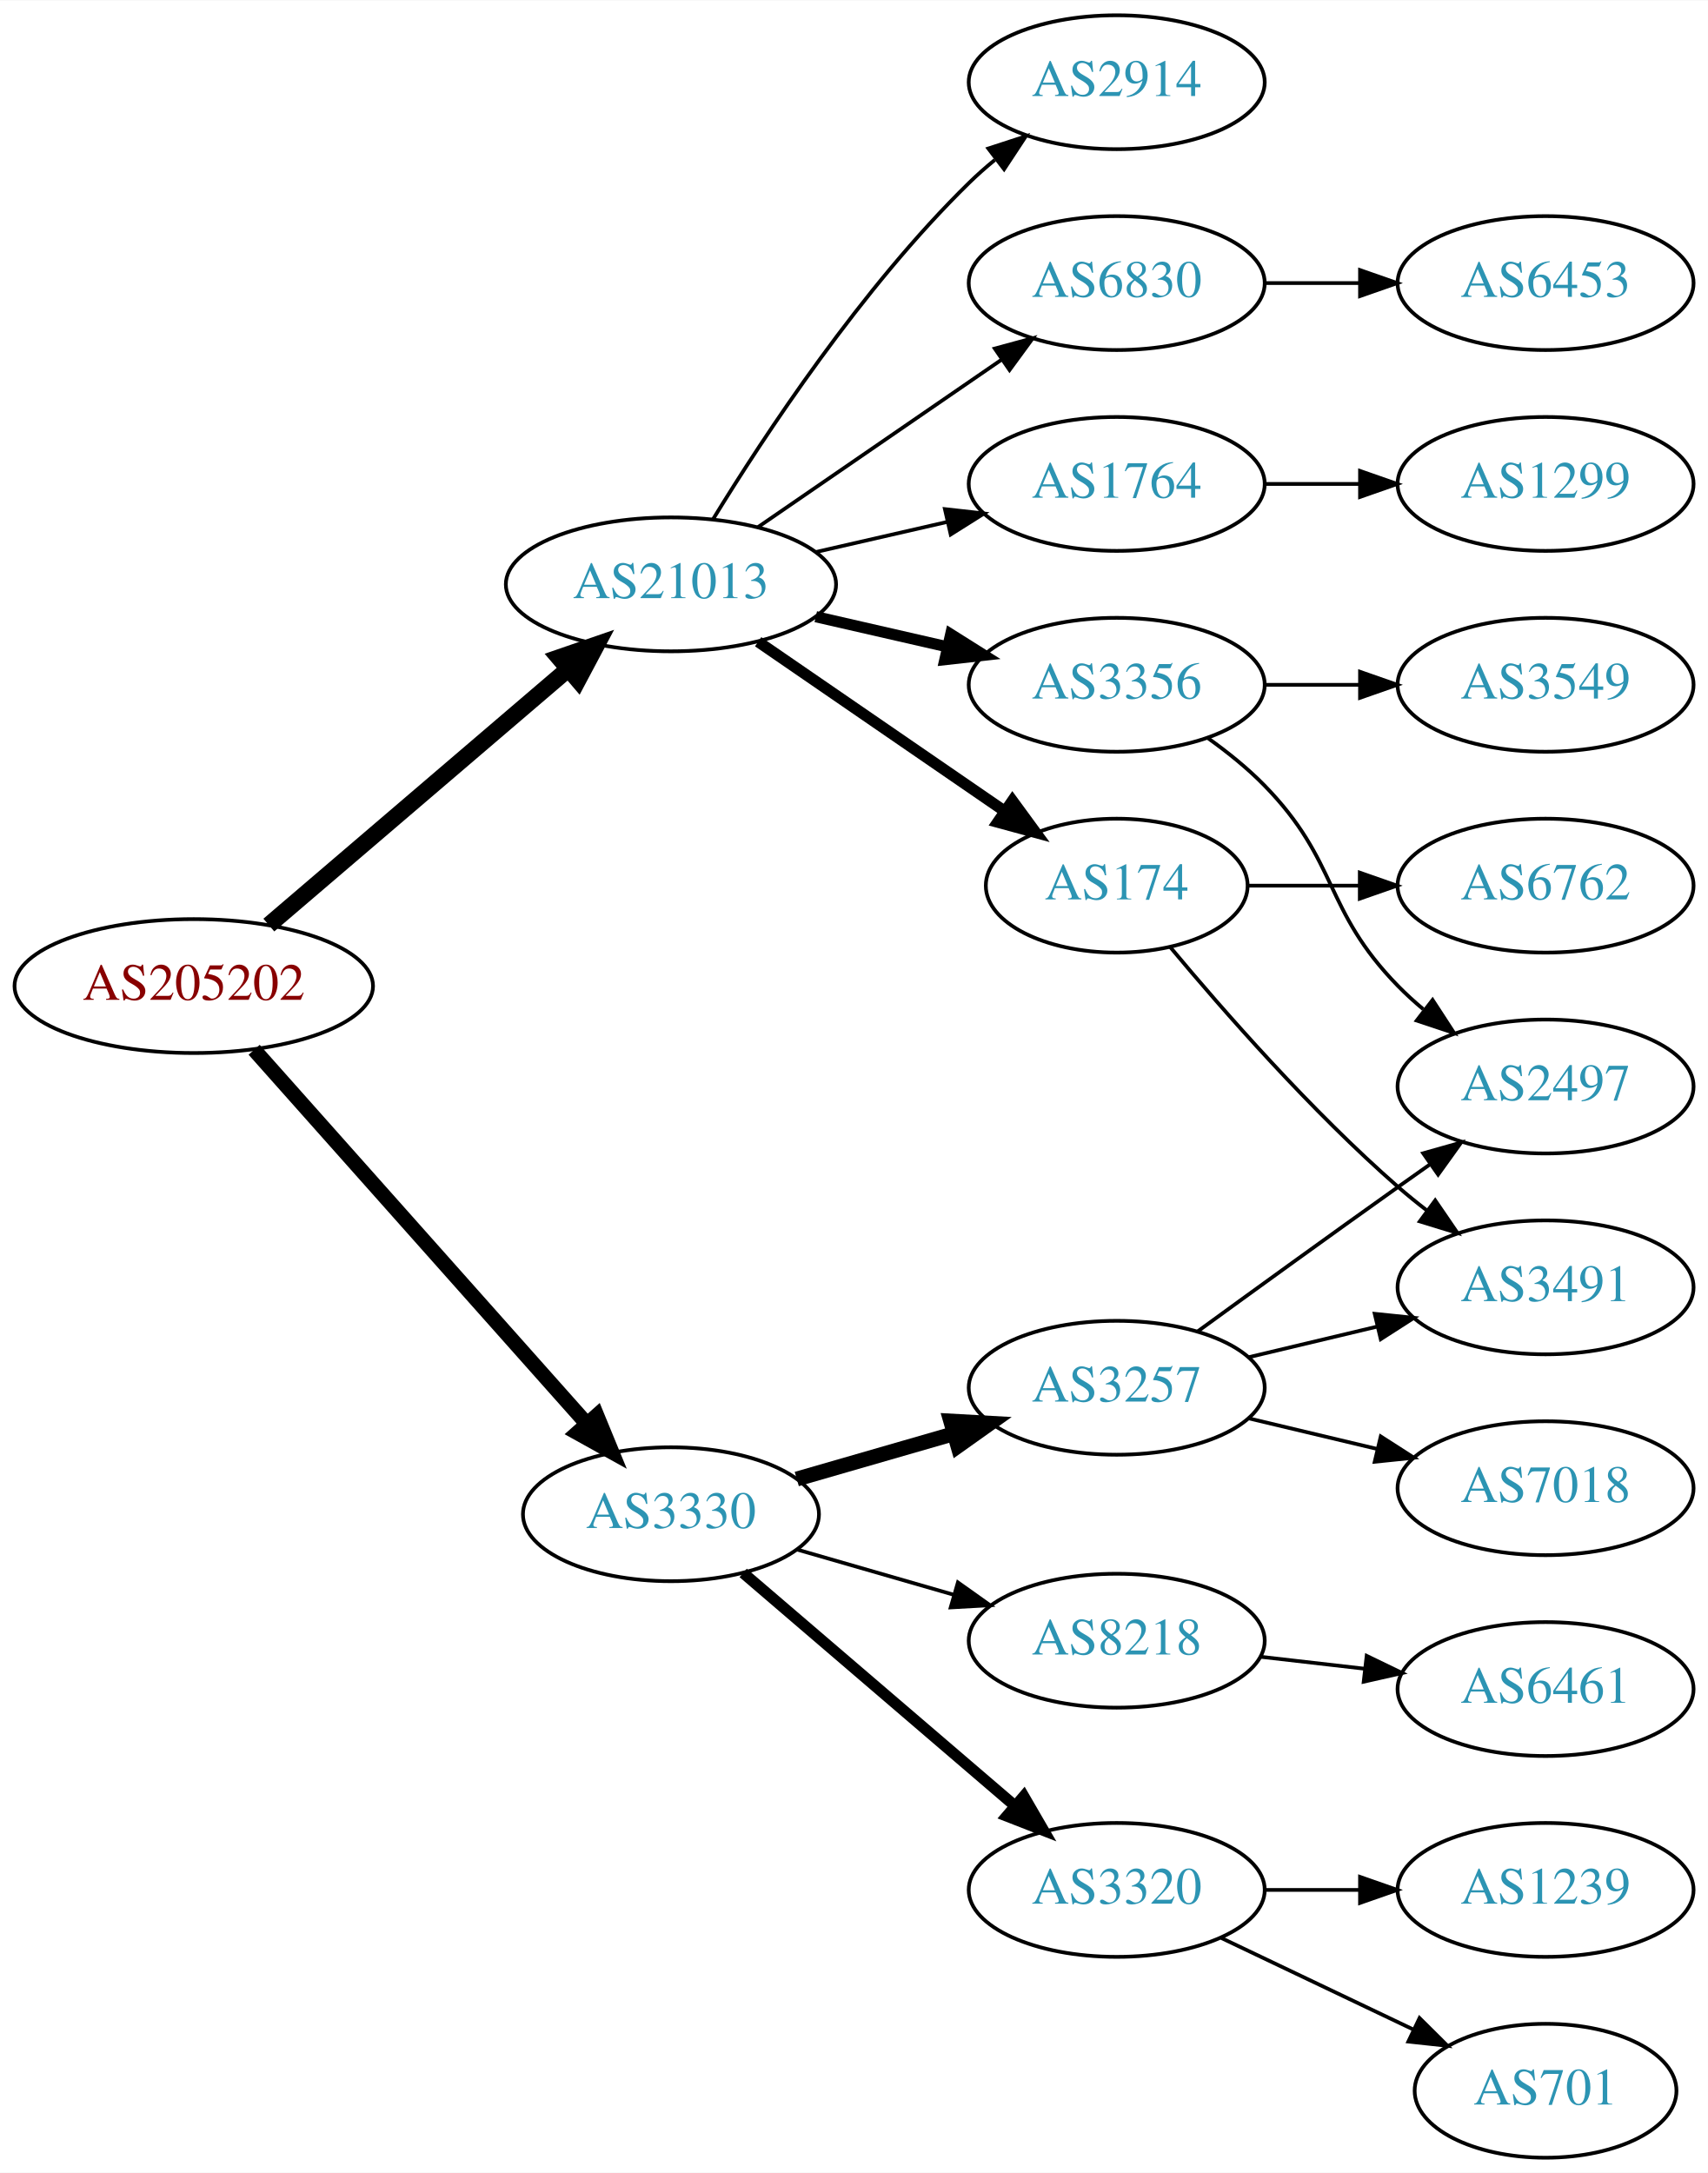
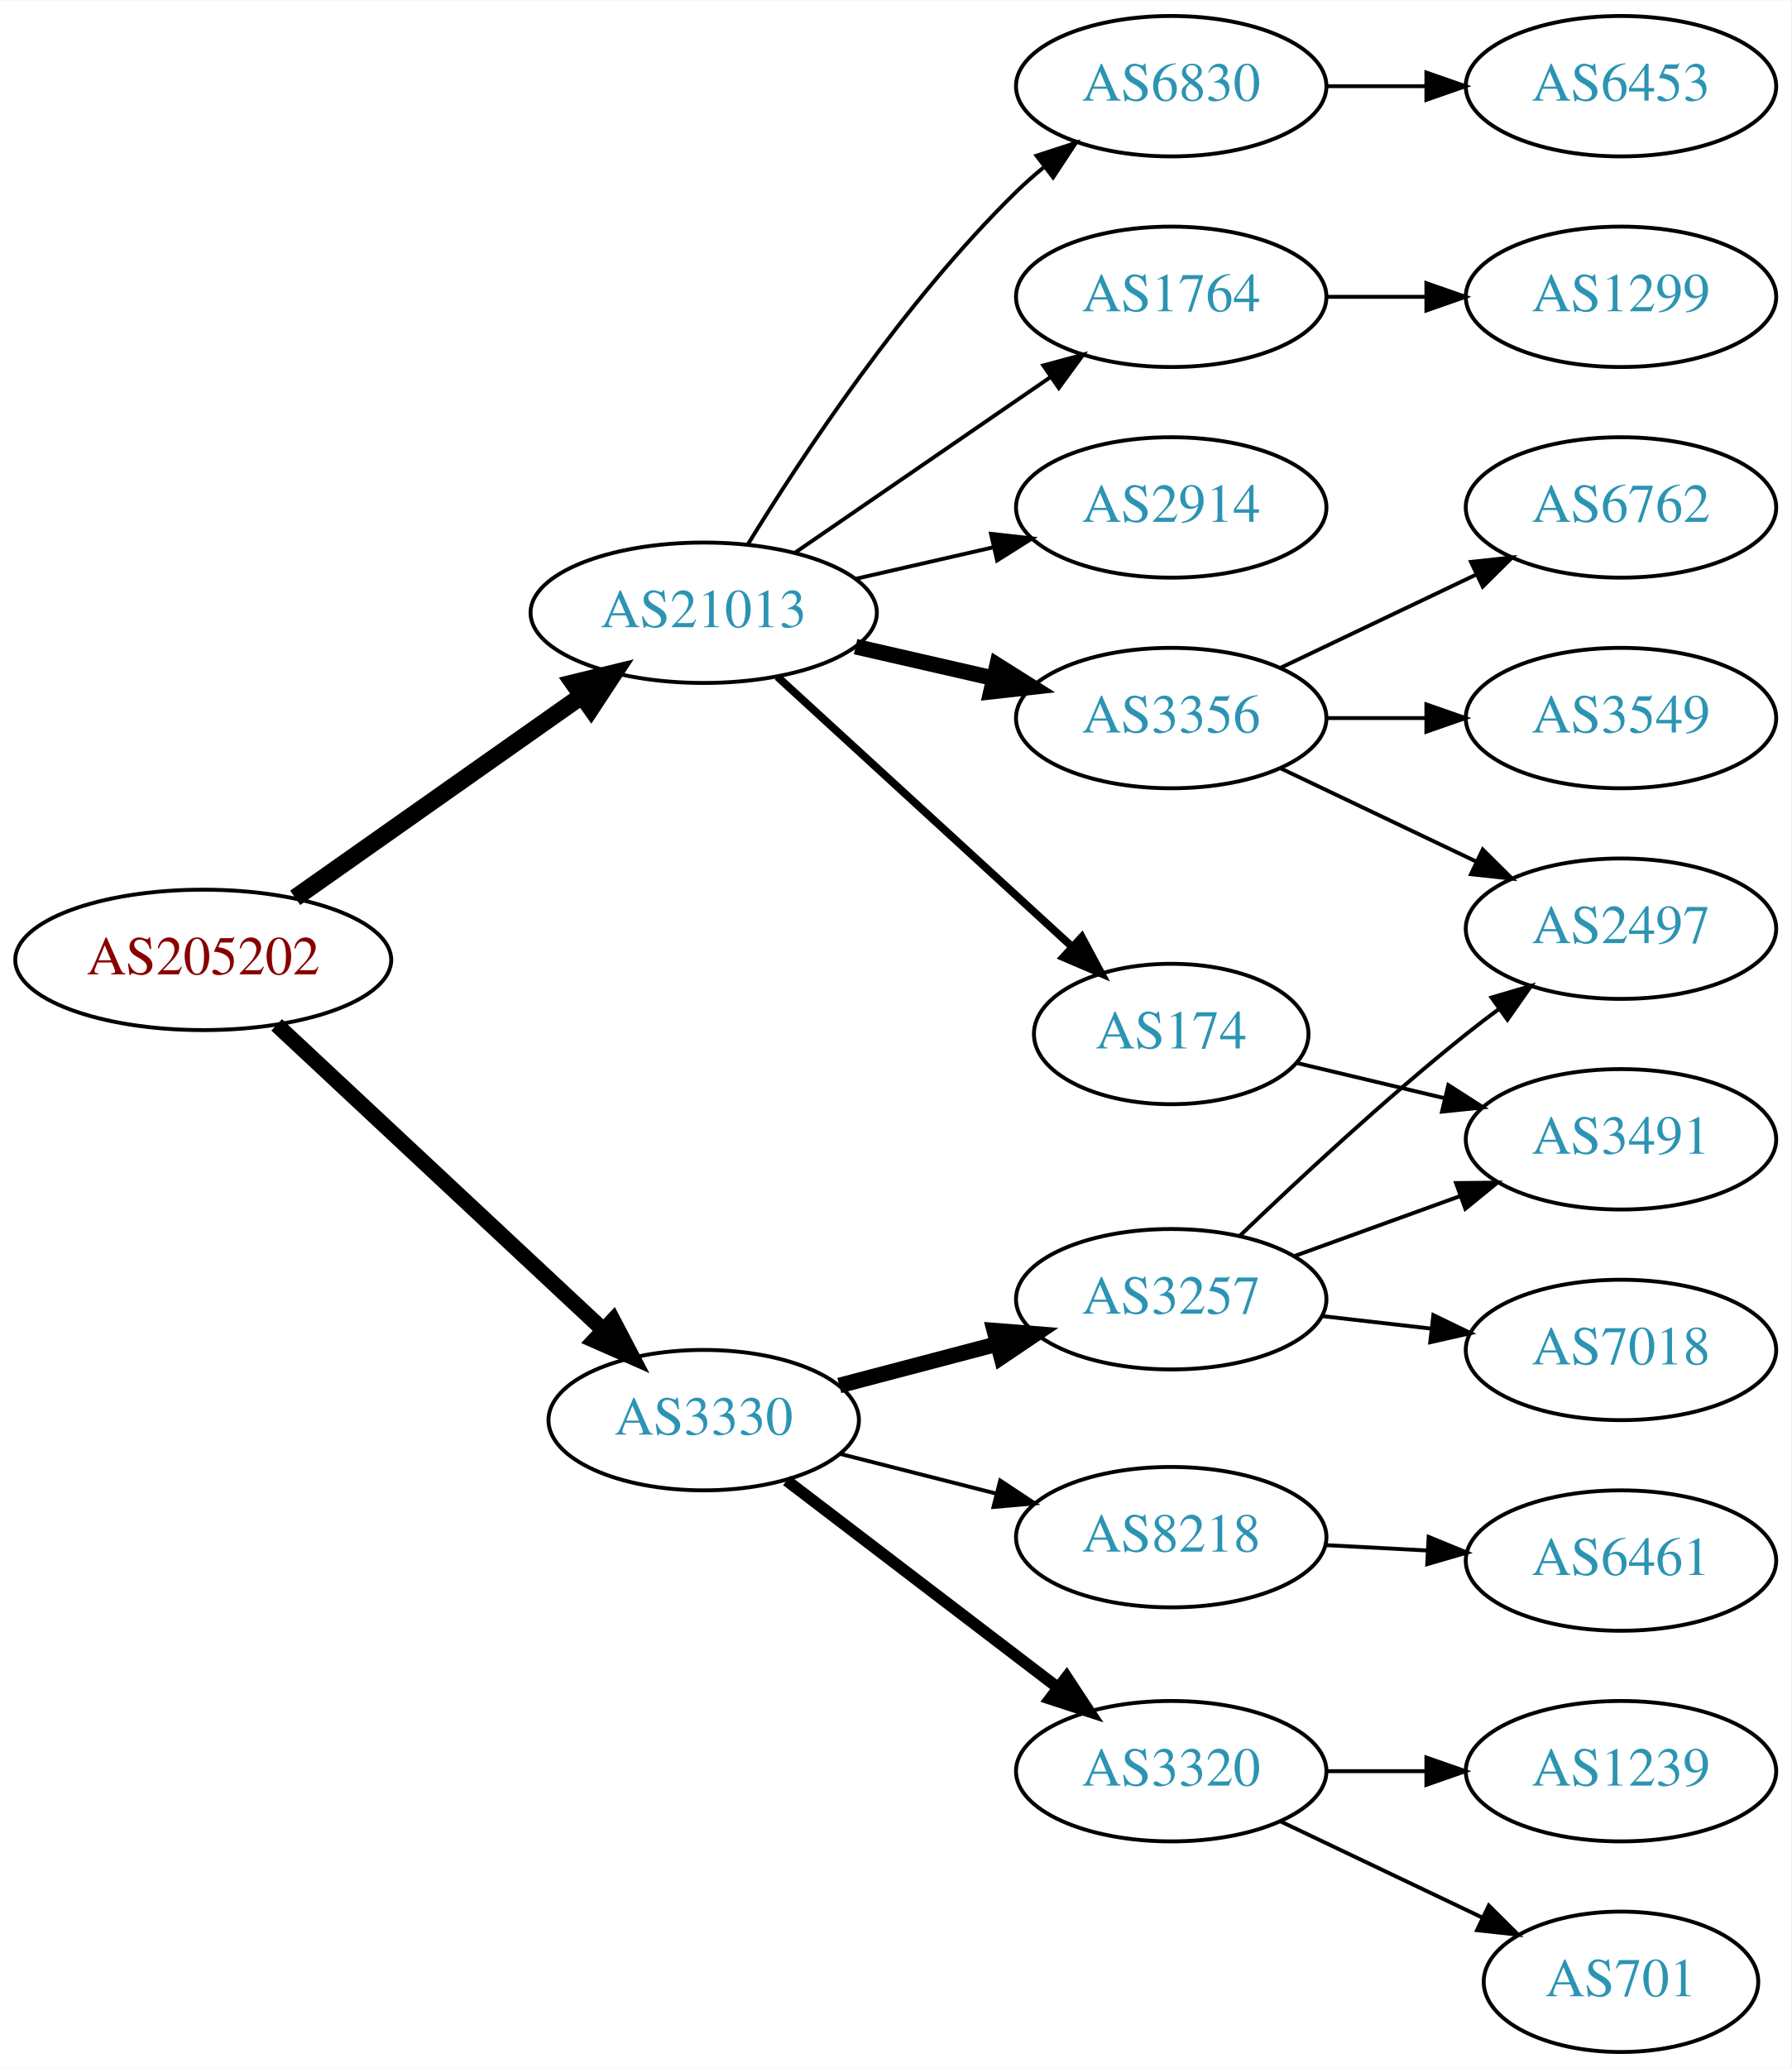
- <svg xmlns="http://www.w3.org/2000/svg" xmlns:xlink="http://www.w3.org/1999/xlink" width="459pt" height="584pt" viewBox="0.00 0.00 459.17 584.00">
-   <g id="graph0" class="graph" transform="scale(1 1) rotate(0) translate(4 580)">
-     <polygon fill="white" stroke="none" points="-4,4 -4,-580 455.17,-580 455.17,4 -4,4" />
+ <svg xmlns="http://www.w3.org/2000/svg" xmlns:xlink="http://www.w3.org/1999/xlink" width="459pt" height="530pt" viewBox="0.00 0.00 459.17 530.00">
+   <g id="graph0" class="graph" transform="scale(1 1) rotate(0) translate(4 526)">
+     <polygon fill="white" stroke="none" points="-4,4 -4,-526 455.17,-526 455.17,4 -4,4" />
    <g id="node1" class="node">
      <g id="a_node1">
        <a xlink:href="/asn/205202" xlink:title="AS205202 ~ Catalysts GmbH [AT]">
-           <ellipse fill="#ffffff" stroke="black" cx="48.096" cy="-315" rx="48.192" ry="18" />
-           <text text-anchor="middle" x="48.096" y="-311.3" font-family="Times,serif" font-size="14.00" fill="#880000">AS205202</text>
+           <ellipse fill="#ffffff" stroke="black" cx="48.096" cy="-280" rx="48.192" ry="18" />
+           <text text-anchor="middle" x="48.096" y="-276.3" font-family="Times,serif" font-size="14.00" fill="#880000">AS205202</text>
        </a>
      </g>
    </g>
    <g id="node2" class="node">
      <g id="a_node2">
        <a xlink:href="/asn/3330" xlink:title="AS3330 ~ Vienna, Austria [AT]">
-           <ellipse fill="#ffffff" stroke="black" cx="176.388" cy="-173" rx="39.794" ry="18" />
-           <text text-anchor="middle" x="176.388" y="-169.3" font-family="Times,serif" font-size="14.00" fill="#2c94b3">AS3330</text>
+           <ellipse fill="#ffffff" stroke="black" cx="176.388" cy="-162" rx="39.794" ry="18" />
+           <text text-anchor="middle" x="176.388" y="-158.3" font-family="Times,serif" font-size="14.00" fill="#2c94b3">AS3330</text>
        </a>
      </g>
    </g>
    <g id="edge1" class="edge">
-       <path fill="none" stroke="black" stroke-width="4" d="M64.329,-297.871C86.637,-272.789 128.298,-225.946 153.767,-197.309" />
-       <polygon fill="black" stroke="black" stroke-width="4" points="156.462,-199.547 160.492,-189.748 151.231,-194.895 156.462,-199.547" />
+       <path fill="none" stroke="black" stroke-width="4" d="M66.922,-263.344C88.764,-242.936 125.895,-208.243 150.532,-185.224" />
+       <polygon fill="black" stroke="black" stroke-width="4" points="153.14,-187.577 158.057,-178.193 148.361,-182.463 153.14,-187.577" />
    </g>
    <g id="node3" class="node">
      <g id="a_node3">
        <a xlink:href="/asn/21013" xlink:title="AS21013 ~ Wels, AT [AT]">
-           <ellipse fill="#ffffff" stroke="black" cx="176.388" cy="-423" rx="44.393" ry="18" />
-           <text text-anchor="middle" x="176.388" y="-419.3" font-family="Times,serif" font-size="14.00" fill="#2c94b3">AS21013</text>
+           <ellipse fill="#ffffff" stroke="black" cx="176.388" cy="-369" rx="44.393" ry="18" />
+           <text text-anchor="middle" x="176.388" y="-365.3" font-family="Times,serif" font-size="14.00" fill="#2c94b3">AS21013</text>
        </a>
      </g>
    </g>
    <g id="edge2" class="edge">
-       <path fill="none" stroke="black" stroke-width="4.5" d="M68.277,-331.403C89.727,-349.746 124.614,-379.581 148.715,-400.191" />
-       <polygon fill="black" stroke="black" stroke-width="4.5" points="146.281,-403.29 156.44,-406.797 151.399,-397.305 146.281,-403.29" />
+       <path fill="none" stroke="black" stroke-width="4.5" d="M71.674,-295.911C92.183,-310.365 122.594,-331.795 145.188,-347.718" />
+       <polygon fill="black" stroke="black" stroke-width="4.5" points="142.985,-350.982 153.428,-353.524 147.522,-344.545 142.985,-350.982" />
    </g>
    <g id="node4" class="node">
      <g id="a_node4">
        <a xlink:href="/asn/3257" xlink:title="AS3257 ~ GTT [DE]">
-           <ellipse fill="#ffffff" stroke="black" cx="296.23" cy="-207" rx="39.794" ry="18" />
-           <text text-anchor="middle" x="296.23" y="-203.3" font-family="Times,serif" font-size="14.00" fill="#2c94b3">AS3257</text>
+           <ellipse fill="#ffffff" stroke="black" cx="296.23" cy="-193" rx="39.794" ry="18" />
+           <text text-anchor="middle" x="296.23" y="-189.3" font-family="Times,serif" font-size="14.00" fill="#2c94b3">AS3257</text>
        </a>
      </g>
    </g>
    <g id="edge3" class="edge">
-       <path fill="none" stroke="black" stroke-width="4" d="M210.213,-182.471C223.256,-186.234 238.437,-190.614 252.331,-194.623" />
-       <polygon fill="black" stroke="black" stroke-width="4" points="251.593,-198.053 262.172,-197.462 253.534,-191.327 251.593,-198.053" />
+       <path fill="none" stroke="black" stroke-width="4" d="M211.156,-170.883C223.73,-174.191 238.185,-177.994 251.524,-181.502" />
+       <polygon fill="black" stroke="black" stroke-width="4" points="250.895,-184.956 261.456,-184.115 252.676,-178.186 250.895,-184.956" />
    </g>
    <g id="node5" class="node">
      <g id="a_node5">
        <a xlink:href="/asn/3320" xlink:title="AS3320 ~ DTAG [DE]">
          <ellipse fill="#ffffff" stroke="black" cx="296.23" cy="-72" rx="39.794" ry="18" />
          <text text-anchor="middle" x="296.23" y="-68.3" font-family="Times,serif" font-size="14.00" fill="#2c94b3">AS3320</text>
        </a>
      </g>
    </g>
    <g id="edge4" class="edge">
-       <path fill="none" stroke="black" stroke-width="3" d="M195.8,-157.219C215.402,-140.418 246.597,-113.682 268.816,-94.639" />
-       <polygon fill="black" stroke="black" stroke-width="3" points="271.242,-97.169 276.558,-88.004 266.687,-91.854 271.242,-97.169" />
+       <path fill="none" stroke="black" stroke-width="3" d="M197.645,-146.528C216.817,-131.887 245.765,-109.778 267.158,-93.44" />
+       <polygon fill="black" stroke="black" stroke-width="3" points="269.414,-96.121 275.237,-87.27 265.165,-90.558 269.414,-96.121" />
    </g>
    <g id="node6" class="node">
      <g id="a_node6">
        <a xlink:href="/asn/8218" xlink:title="AS8218 ~ legacy Neotelecoms [FR]">
-           <ellipse fill="#ffffff" stroke="black" cx="296.23" cy="-139" rx="39.794" ry="18" />
-           <text text-anchor="middle" x="296.23" y="-135.3" font-family="Times,serif" font-size="14.00" fill="#2c94b3">AS8218</text>
+           <ellipse fill="#ffffff" stroke="black" cx="296.23" cy="-132" rx="39.794" ry="18" />
+           <text text-anchor="middle" x="296.23" y="-128.3" font-family="Times,serif" font-size="14.00" fill="#2c94b3">AS8218</text>
        </a>
      </g>
    </g>
    <g id="edge5" class="edge">
-       <path fill="none" stroke="black" d="M210.213,-163.529C223.256,-159.766 238.437,-155.386 252.331,-151.377" />
-       <polygon fill="black" stroke="black" points="253.534,-154.673 262.172,-148.538 251.593,-147.947 253.534,-154.673" />
+       <path fill="none" stroke="black" d="M211.472,-153.323C223.931,-150.151 238.203,-146.518 251.394,-143.16" />
+       <polygon fill="black" stroke="black" points="252.394,-146.517 261.222,-140.658 250.667,-139.733 252.394,-146.517" />
    </g>
    <g id="node13" class="node">
      <g id="a_node13">
-         <a xlink:href="/asn/2914" xlink:title="AS2914 ~ NTT America, Inc. [US]">
-           <ellipse fill="#ffffff" stroke="black" cx="296.23" cy="-558" rx="39.794" ry="18" />
-           <text text-anchor="middle" x="296.23" y="-554.3" font-family="Times,serif" font-size="14.00" fill="#2c94b3">AS2914</text>
+         <a xlink:href="/asn/174" xlink:title="AS174 ~ Cogent Communications [US]">
+           <ellipse fill="#ffffff" stroke="black" cx="296.23" cy="-261" rx="35.194" ry="18" />
+           <text text-anchor="middle" x="296.23" y="-257.3" font-family="Times,serif" font-size="14.00" fill="#2c94b3">AS174</text>
        </a>
      </g>
    </g>
    <g id="edge12" class="edge">
-       <path fill="none" stroke="black" d="M187.653,-440.44C201.462,-462.991 227.651,-502.722 256.584,-531 258.724,-533.092 261.041,-535.137 263.441,-537.106" />
-       <polygon fill="black" stroke="black" points="261.708,-540.185 271.782,-543.464 265.951,-534.618 261.708,-540.185" />
+       <path fill="none" stroke="black" stroke-width="2" d="M195.285,-352.597C215.444,-334.122 248.321,-303.991 270.824,-283.368" />
+       <polygon fill="black" stroke="black" stroke-width="2" points="273.305,-285.841 278.313,-276.504 268.576,-280.681 273.305,-285.841" />
    </g>
    <g id="node14" class="node">
      <g id="a_node14">
-         <a xlink:href="/asn/174" xlink:title="AS174 ~ Cogent Communications [US]">
-           <ellipse fill="#ffffff" stroke="black" cx="296.23" cy="-342" rx="35.194" ry="18" />
-           <text text-anchor="middle" x="296.23" y="-338.3" font-family="Times,serif" font-size="14.00" fill="#2c94b3">AS174</text>
+         <a xlink:href="/asn/3356" xlink:title="AS3356 ~ Level 3 Parent, LLC [US]">
+           <ellipse fill="#ffffff" stroke="black" cx="296.23" cy="-342" rx="39.794" ry="18" />
+           <text text-anchor="middle" x="296.23" y="-338.3" font-family="Times,serif" font-size="14.00" fill="#2c94b3">AS3356</text>
        </a>
      </g>
    </g>
    <g id="edge13" class="edge">
-       <path fill="none" stroke="black" stroke-width="3" d="M199.83,-407.574C218.645,-394.641 245.642,-376.085 266.118,-362.01" />
-       <polygon fill="black" stroke="black" stroke-width="3" points="268.193,-364.831 274.451,-356.282 264.228,-359.063 268.193,-364.831" />
+       <path fill="none" stroke="black" stroke-width="4" d="M215.322,-360.308C226.563,-357.733 238.976,-354.889 250.599,-352.226" />
+       <polygon fill="black" stroke="black" stroke-width="4" points="251.595,-355.588 260.56,-349.943 250.031,-348.765 251.595,-355.588" />
    </g>
    <g id="node15" class="node">
      <g id="a_node15">
+         <a xlink:href="/asn/6830" xlink:title="AS6830 ~ LGI-UPC [AT]">
+           <ellipse fill="#ffffff" stroke="black" cx="296.23" cy="-504" rx="39.794" ry="18" />
+           <text text-anchor="middle" x="296.23" y="-500.3" font-family="Times,serif" font-size="14.00" fill="#2c94b3">AS6830</text>
+         </a>
+       </g>
+     </g>
+     <g id="edge14" class="edge">
+       <path fill="none" stroke="black" d="M187.653,-386.44C201.462,-408.991 227.651,-448.722 256.584,-477 258.724,-479.092 261.041,-481.137 263.441,-483.106" />
+       <polygon fill="black" stroke="black" points="261.708,-486.185 271.782,-489.464 265.951,-480.618 261.708,-486.185" />
+     </g>
+     <g id="node16" class="node">
+       <g id="a_node16">
+         <a xlink:href="/asn/2914" xlink:title="AS2914 ~ NTT America, Inc. [US]">
+           <ellipse fill="#ffffff" stroke="black" cx="296.23" cy="-396" rx="39.794" ry="18" />
+           <text text-anchor="middle" x="296.23" y="-392.3" font-family="Times,serif" font-size="14.00" fill="#2c94b3">AS2914</text>
+         </a>
+       </g>
+     </g>
+     <g id="edge15" class="edge">
+       <path fill="none" stroke="black" d="M215.322,-377.692C226.563,-380.267 238.976,-383.111 250.599,-385.774" />
+       <polygon fill="black" stroke="black" points="250.031,-389.235 260.56,-388.057 251.595,-382.412 250.031,-389.235" />
+     </g>
+     <g id="node17" class="node">
+       <g id="a_node17">
        <a xlink:href="/asn/1764" xlink:title="AS1764 ~ NEXTLAYER-AS [AT]">
          <ellipse fill="#ffffff" stroke="black" cx="296.23" cy="-450" rx="39.794" ry="18" />
          <text text-anchor="middle" x="296.23" y="-446.3" font-family="Times,serif" font-size="14.00" fill="#2c94b3">AS1764</text>
        </a>
      </g>
    </g>
-     <g id="edge14" class="edge">
-       <path fill="none" stroke="black" d="M215.322,-431.692C226.563,-434.267 238.976,-437.111 250.599,-439.774" />
-       <polygon fill="black" stroke="black" points="250.031,-443.235 260.56,-442.057 251.595,-436.412 250.031,-443.235" />
-     </g>
-     <g id="node16" class="node">
-       <g id="a_node16">
-         <a xlink:href="/asn/3356" xlink:title="AS3356 ~ Level 3 Parent, LLC [US]">
-           <ellipse fill="#ffffff" stroke="black" cx="296.23" cy="-396" rx="39.794" ry="18" />
-           <text text-anchor="middle" x="296.23" y="-392.3" font-family="Times,serif" font-size="14.00" fill="#2c94b3">AS3356</text>
-         </a>
-       </g>
-     </g>
-     <g id="edge15" class="edge">
-       <path fill="none" stroke="black" stroke-width="3" d="M215.322,-414.308C226.563,-411.733 238.976,-408.889 250.599,-406.226" />
-       <polygon fill="black" stroke="black" stroke-width="3" points="251.595,-409.588 260.56,-403.943 250.031,-402.765 251.595,-409.588" />
-     </g>
-     <g id="node17" class="node">
-       <g id="a_node17">
-         <a xlink:href="/asn/6830" xlink:title="AS6830 ~ LGI-UPC [AT]">
-           <ellipse fill="#ffffff" stroke="black" cx="296.23" cy="-504" rx="39.794" ry="18" />
-           <text text-anchor="middle" x="296.23" y="-500.3" font-family="Times,serif" font-size="14.00" fill="#2c94b3">AS6830</text>
-         </a>
-       </g>
-     </g>
    <g id="edge16" class="edge">
-       <path fill="none" stroke="black" d="M199.83,-438.426C218.412,-451.198 244.972,-469.455 265.352,-483.463" />
-       <polygon fill="black" stroke="black" points="263.443,-486.398 273.666,-489.178 267.408,-480.629 263.443,-486.398" />
+       <path fill="none" stroke="black" d="M199.83,-384.426C218.412,-397.198 244.972,-415.455 265.352,-429.463" />
+       <polygon fill="black" stroke="black" points="263.443,-432.398 273.666,-435.178 267.408,-426.629 263.443,-432.398" />
    </g>
    <g id="node7" class="node">
      <g id="a_node7">
        <a xlink:href="/asn/2497" xlink:title="AS2497 ~ Internet Initiative Japan Inc. [JP]">
          <ellipse fill="#ffffff" stroke="black" cx="411.523" cy="-288" rx="39.794" ry="18" />
          <text text-anchor="middle" x="411.523" y="-284.3" font-family="Times,serif" font-size="14.00" fill="#2c94b3">AS2497</text>
        </a>
      </g>
    </g>
    <g id="edge6" class="edge">
-       <path fill="none" stroke="black" d="M318.078,-222.222C333.012,-233.091 353.626,-248.025 371.877,-261 374.697,-263.005 377.64,-265.085 380.588,-267.159" />
-       <polygon fill="black" stroke="black" points="378.616,-270.05 388.813,-272.926 382.634,-264.319 378.616,-270.05" />
+       <path fill="none" stroke="black" d="M313.874,-209.312C328.649,-223.51 351.062,-244.363 371.877,-261 374.58,-263.161 377.444,-265.344 380.343,-267.484" />
+       <polygon fill="black" stroke="black" points="378.334,-270.35 388.498,-273.344 382.419,-264.666 378.334,-270.35" />
    </g>
    <g id="node8" class="node">
      <g id="a_node8">
        <a xlink:href="/asn/7018" xlink:title="AS7018 ~ AT&amp;T Services, Inc. [US]">
          <ellipse fill="#ffffff" stroke="black" cx="411.523" cy="-180" rx="39.794" ry="18" />
          <text text-anchor="middle" x="411.523" y="-176.3" font-family="Times,serif" font-size="14.00" fill="#2c94b3">AS7018</text>
        </a>
      </g>
    </g>
    <g id="edge7" class="edge">
-       <path fill="none" stroke="black" d="M331.837,-198.752C342.709,-196.162 354.863,-193.265 366.305,-190.538" />
-       <polygon fill="black" stroke="black" points="367.212,-193.92 376.128,-188.197 365.589,-187.111 367.212,-193.92" />
+       <path fill="none" stroke="black" d="M334.955,-188.671C343.937,-187.641 353.635,-186.528 362.993,-185.454" />
+       <polygon fill="black" stroke="black" points="363.427,-188.927 372.963,-184.31 362.629,-181.973 363.427,-188.927" />
    </g>
    <g id="node9" class="node">
      <g id="a_node9">
        <a xlink:href="/asn/3491" xlink:title="AS3491 ~ PCCW Global, Inc. [US]">
          <ellipse fill="#ffffff" stroke="black" cx="411.523" cy="-234" rx="39.794" ry="18" />
          <text text-anchor="middle" x="411.523" y="-230.3" font-family="Times,serif" font-size="14.00" fill="#2c94b3">AS3491</text>
        </a>
      </g>
    </g>
    <g id="edge8" class="edge">
-       <path fill="none" stroke="black" d="M331.837,-215.248C342.709,-217.838 354.863,-220.735 366.305,-223.462" />
-       <polygon fill="black" stroke="black" points="365.589,-226.889 376.128,-225.803 367.212,-220.08 365.589,-226.889" />
+       <path fill="none" stroke="black" d="M327.889,-204.095C340.861,-208.79 356.155,-214.324 370.035,-219.348" />
+       <polygon fill="black" stroke="black" points="369.246,-222.784 379.84,-222.896 371.628,-216.202 369.246,-222.784" />
    </g>
    <g id="node10" class="node">
      <g id="a_node10">
        <a xlink:href="/asn/701" xlink:title="AS701 ~ UUNET [US]">
          <ellipse fill="#ffffff" stroke="black" cx="411.523" cy="-18" rx="35.194" ry="18" />
          <text text-anchor="middle" x="411.523" y="-14.3" font-family="Times,serif" font-size="14.00" fill="#2c94b3">AS701</text>
        </a>
      </g>
    </g>
    <g id="edge9" class="edge">
      <path fill="none" stroke="black" d="M324.367,-59.066C339.798,-51.71 359.284,-42.423 375.819,-34.541" />
      <polygon fill="black" stroke="black" points="377.64,-37.551 385.161,-30.089 374.628,-31.232 377.64,-37.551" />
    </g>
    <g id="node11" class="node">
      <g id="a_node11">
        <a xlink:href="/asn/1239" xlink:title="AS1239 ~ Sprint [US]">
          <ellipse fill="#ffffff" stroke="black" cx="411.523" cy="-72" rx="39.794" ry="18" />
          <text text-anchor="middle" x="411.523" y="-68.3" font-family="Times,serif" font-size="14.00" fill="#2c94b3">AS1239</text>
        </a>
      </g>
    </g>
    <g id="edge10" class="edge">
      <path fill="none" stroke="black" d="M335.902,-72C344.105,-72 352.869,-72 361.401,-72" />
      <polygon fill="black" stroke="black" points="361.641,-75.5 371.641,-72 361.641,-68.5 361.641,-75.5" />
    </g>
    <g id="node12" class="node">
      <g id="a_node12">
        <a xlink:href="/asn/6461" xlink:title="AS6461 ~ Zayo Bandwidth [US]">
          <ellipse fill="#ffffff" stroke="black" cx="411.523" cy="-126" rx="39.794" ry="18" />
          <text text-anchor="middle" x="411.523" y="-122.3" font-family="Times,serif" font-size="14.00" fill="#2c94b3">AS6461</text>
        </a>
      </g>
    </g>
    <g id="edge11" class="edge">
-       <path fill="none" stroke="black" d="M334.955,-134.671C343.937,-133.641 353.635,-132.528 362.993,-131.454" />
-       <polygon fill="black" stroke="black" points="363.427,-134.927 372.963,-130.31 362.629,-127.973 363.427,-134.927" />
+       <path fill="none" stroke="black" d="M335.902,-129.952C344.288,-129.508 353.259,-129.033 361.97,-128.571" />
+       <polygon fill="black" stroke="black" points="362.224,-132.063 372.025,-128.039 361.854,-125.073 362.224,-132.063" />
    </g>
    <g id="edge17" class="edge">
-       <path fill="none" stroke="black" d="M310.595,-325.501C324.85,-308.404 348.545,-281.381 371.877,-261 374.342,-258.846 376.981,-256.706 379.678,-254.628" />
-       <polygon fill="black" stroke="black" points="381.851,-257.375 387.832,-248.63 377.703,-251.736 381.851,-257.375" />
+       <path fill="none" stroke="black" d="M328.488,-253.551C340.168,-250.767 353.663,-247.551 366.293,-244.541" />
+       <polygon fill="black" stroke="black" points="367.268,-247.907 376.184,-242.184 365.645,-241.097 367.268,-247.907" />
+     </g>
+     <g id="edge18" class="edge">
+       <path fill="none" stroke="black" d="M324.367,-329.066C339.361,-321.919 358.182,-312.948 374.405,-305.215" />
+       <polygon fill="black" stroke="black" points="376.087,-308.291 383.608,-300.829 373.075,-301.972 376.087,-308.291" />
    </g>
    <g id="node18" class="node">
      <g id="a_node18">
        <a xlink:href="/asn/6762" xlink:title="AS6762 ~ TELECOM ITALIA SPARKLE S.p.A. [IT]">
-           <ellipse fill="#ffffff" stroke="black" cx="411.523" cy="-342" rx="39.794" ry="18" />
-           <text text-anchor="middle" x="411.523" y="-338.3" font-family="Times,serif" font-size="14.00" fill="#2c94b3">AS6762</text>
-         </a>
-       </g>
-     </g>
-     <g id="edge18" class="edge">
-       <path fill="none" stroke="black" d="M331.529,-342C340.906,-342 351.257,-342 361.291,-342" />
-       <polygon fill="black" stroke="black" points="361.58,-345.5 371.58,-342 361.58,-338.5 361.58,-345.5" />
+           <ellipse fill="#ffffff" stroke="black" cx="411.523" cy="-396" rx="39.794" ry="18" />
+           <text text-anchor="middle" x="411.523" y="-392.3" font-family="Times,serif" font-size="14.00" fill="#2c94b3">AS6762</text>
+         </a>
+       </g>
+     </g>
+     <g id="edge19" class="edge">
+       <path fill="none" stroke="black" d="M324.367,-354.934C339.361,-362.081 358.182,-371.052 374.405,-378.785" />
+       <polygon fill="black" stroke="black" points="373.075,-382.028 383.608,-383.171 376.087,-375.709 373.075,-382.028" />
    </g>
    <g id="node19" class="node">
      <g id="a_node19">
+         <a xlink:href="/asn/3549" xlink:title="AS3549 ~ Level 3 Parent, LLC [US]">
+           <ellipse fill="#ffffff" stroke="black" cx="411.523" cy="-342" rx="39.794" ry="18" />
+           <text text-anchor="middle" x="411.523" y="-338.3" font-family="Times,serif" font-size="14.00" fill="#2c94b3">AS3549</text>
+         </a>
+       </g>
+     </g>
+     <g id="edge20" class="edge">
+       <path fill="none" stroke="black" d="M335.902,-342C344.105,-342 352.869,-342 361.401,-342" />
+       <polygon fill="black" stroke="black" points="361.641,-345.5 371.641,-342 361.641,-338.5 361.641,-345.5" />
+     </g>
+     <g id="node20" class="node">
+       <g id="a_node20">
+         <a xlink:href="/asn/6453" xlink:title="AS6453 ~ TATA COMMUNICATIONS (AMERICA) INC [US]">
+           <ellipse fill="#ffffff" stroke="black" cx="411.523" cy="-504" rx="39.794" ry="18" />
+           <text text-anchor="middle" x="411.523" y="-500.3" font-family="Times,serif" font-size="14.00" fill="#2c94b3">AS6453</text>
+         </a>
+       </g>
+     </g>
+     <g id="edge21" class="edge">
+       <path fill="none" stroke="black" d="M335.902,-504C344.105,-504 352.869,-504 361.401,-504" />
+       <polygon fill="black" stroke="black" points="361.641,-507.5 371.641,-504 361.641,-500.5 361.641,-507.5" />
+     </g>
+     <g id="node21" class="node">
+       <g id="a_node21">
        <a xlink:href="/asn/1299" xlink:title="AS1299 ~ Telia Carrier [EU]">
          <ellipse fill="#ffffff" stroke="black" cx="411.523" cy="-450" rx="39.794" ry="18" />
          <text text-anchor="middle" x="411.523" y="-446.3" font-family="Times,serif" font-size="14.00" fill="#2c94b3">AS1299</text>
        </a>
      </g>
    </g>
-     <g id="edge19" class="edge">
+     <g id="edge22" class="edge">
      <path fill="none" stroke="black" d="M335.902,-450C344.105,-450 352.869,-450 361.401,-450" />
      <polygon fill="black" stroke="black" points="361.641,-453.5 371.641,-450 361.641,-446.5 361.641,-453.5" />
    </g>
-     <g id="edge20" class="edge">
-       <path fill="none" stroke="black" d="M320.824,-381.611C326.08,-377.852 331.412,-373.563 335.877,-369 356.049,-348.383 351.704,-335.617 371.877,-315 373.969,-312.861 376.253,-310.782 378.63,-308.79" />
-       <polygon fill="black" stroke="black" points="381.148,-311.268 386.929,-302.389 376.873,-305.725 381.148,-311.268" />
-     </g>
-     <g id="node20" class="node">
-       <g id="a_node20">
-         <a xlink:href="/asn/3549" xlink:title="AS3549 ~ Level 3 Parent, LLC [US]">
-           <ellipse fill="#ffffff" stroke="black" cx="411.523" cy="-396" rx="39.794" ry="18" />
-           <text text-anchor="middle" x="411.523" y="-392.3" font-family="Times,serif" font-size="14.00" fill="#2c94b3">AS3549</text>
-         </a>
-       </g>
-     </g>
-     <g id="edge21" class="edge">
-       <path fill="none" stroke="black" d="M335.902,-396C344.105,-396 352.869,-396 361.401,-396" />
-       <polygon fill="black" stroke="black" points="361.641,-399.5 371.641,-396 361.641,-392.5 361.641,-399.5" />
-     </g>
-     <g id="node21" class="node">
-       <g id="a_node21">
-         <a xlink:href="/asn/6453" xlink:title="AS6453 ~ TATA COMMUNICATIONS (AMERICA) INC [US]">
-           <ellipse fill="#ffffff" stroke="black" cx="411.523" cy="-504" rx="39.794" ry="18" />
-           <text text-anchor="middle" x="411.523" y="-500.3" font-family="Times,serif" font-size="14.00" fill="#2c94b3">AS6453</text>
-         </a>
-       </g>
-     </g>
-     <g id="edge22" class="edge">
-       <path fill="none" stroke="black" d="M335.902,-504C344.105,-504 352.869,-504 361.401,-504" />
-       <polygon fill="black" stroke="black" points="361.641,-507.5 371.641,-504 361.641,-500.5 361.641,-507.5" />
-     </g>
  </g>
</svg>
